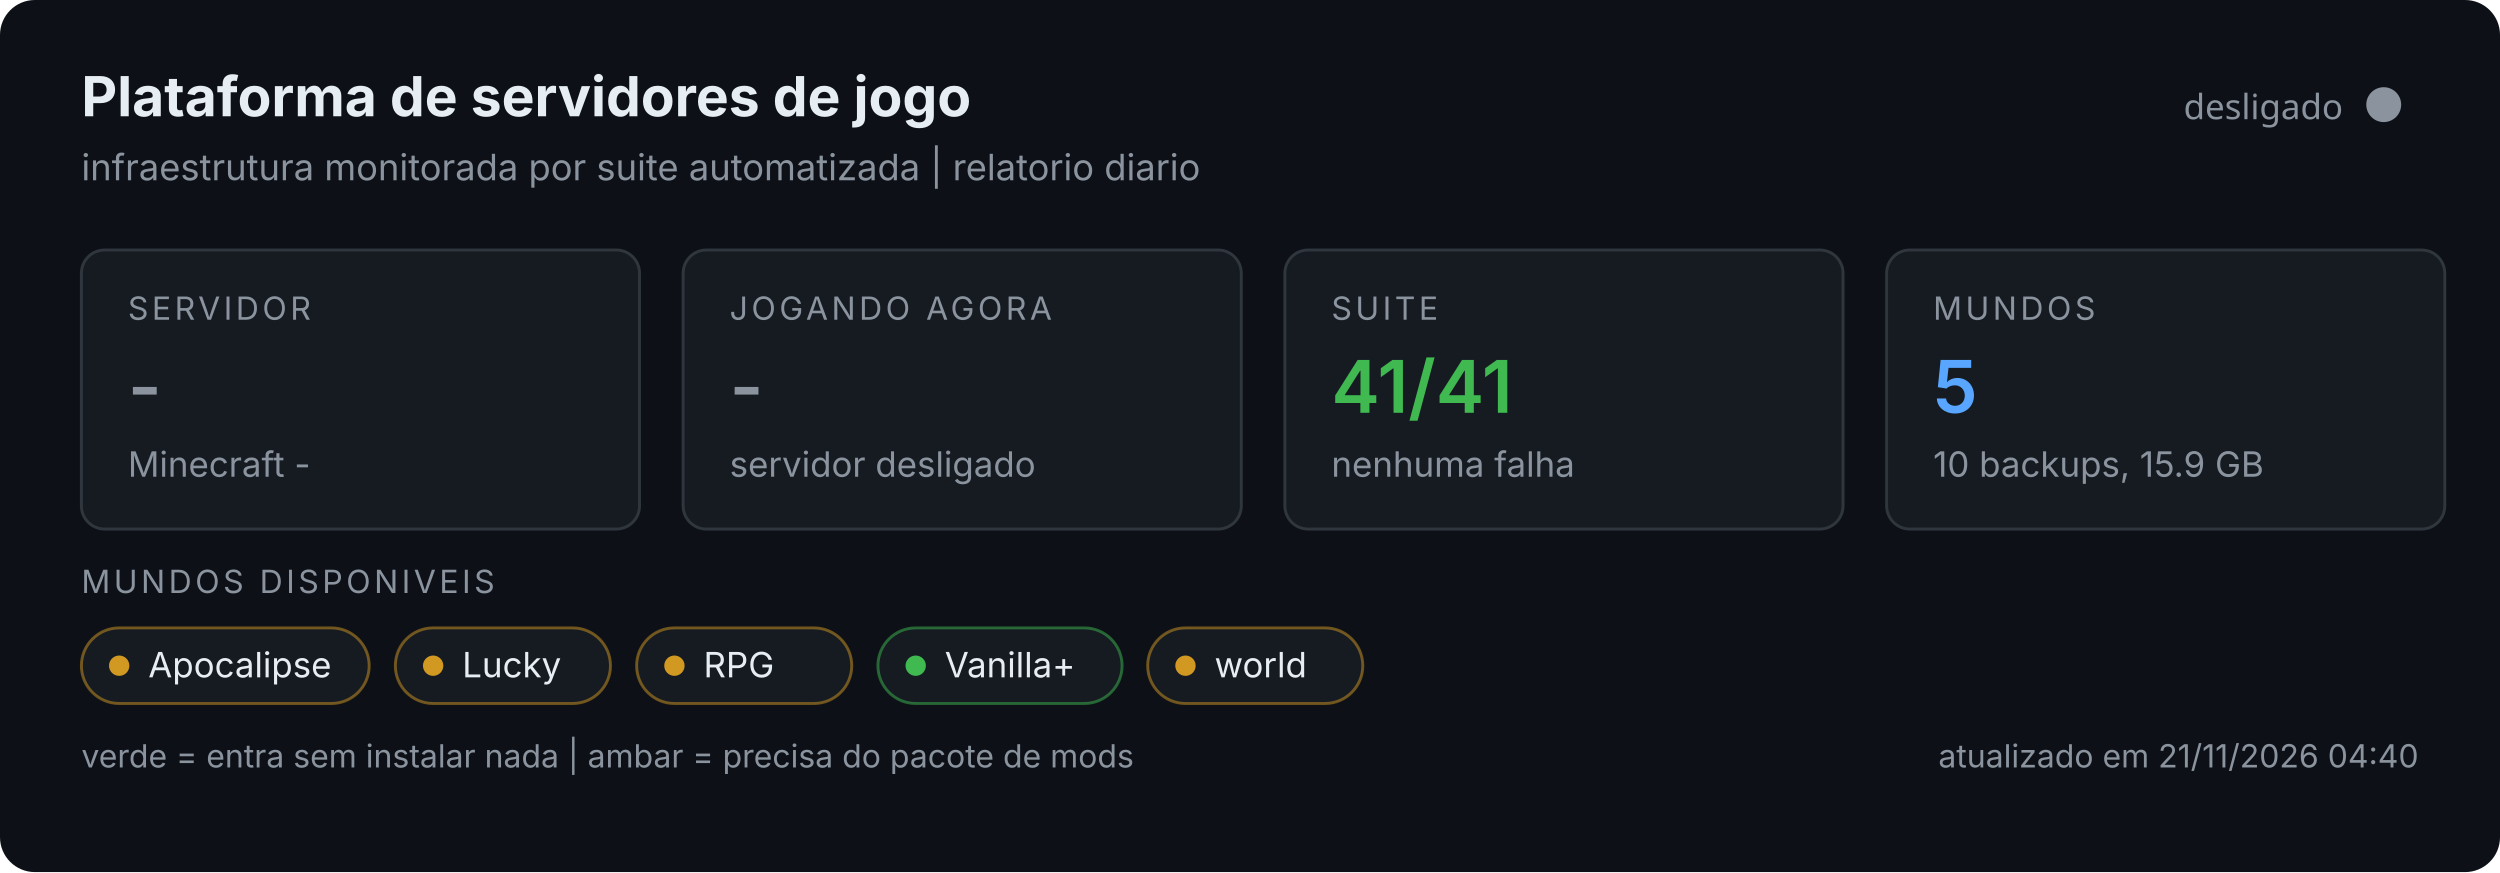
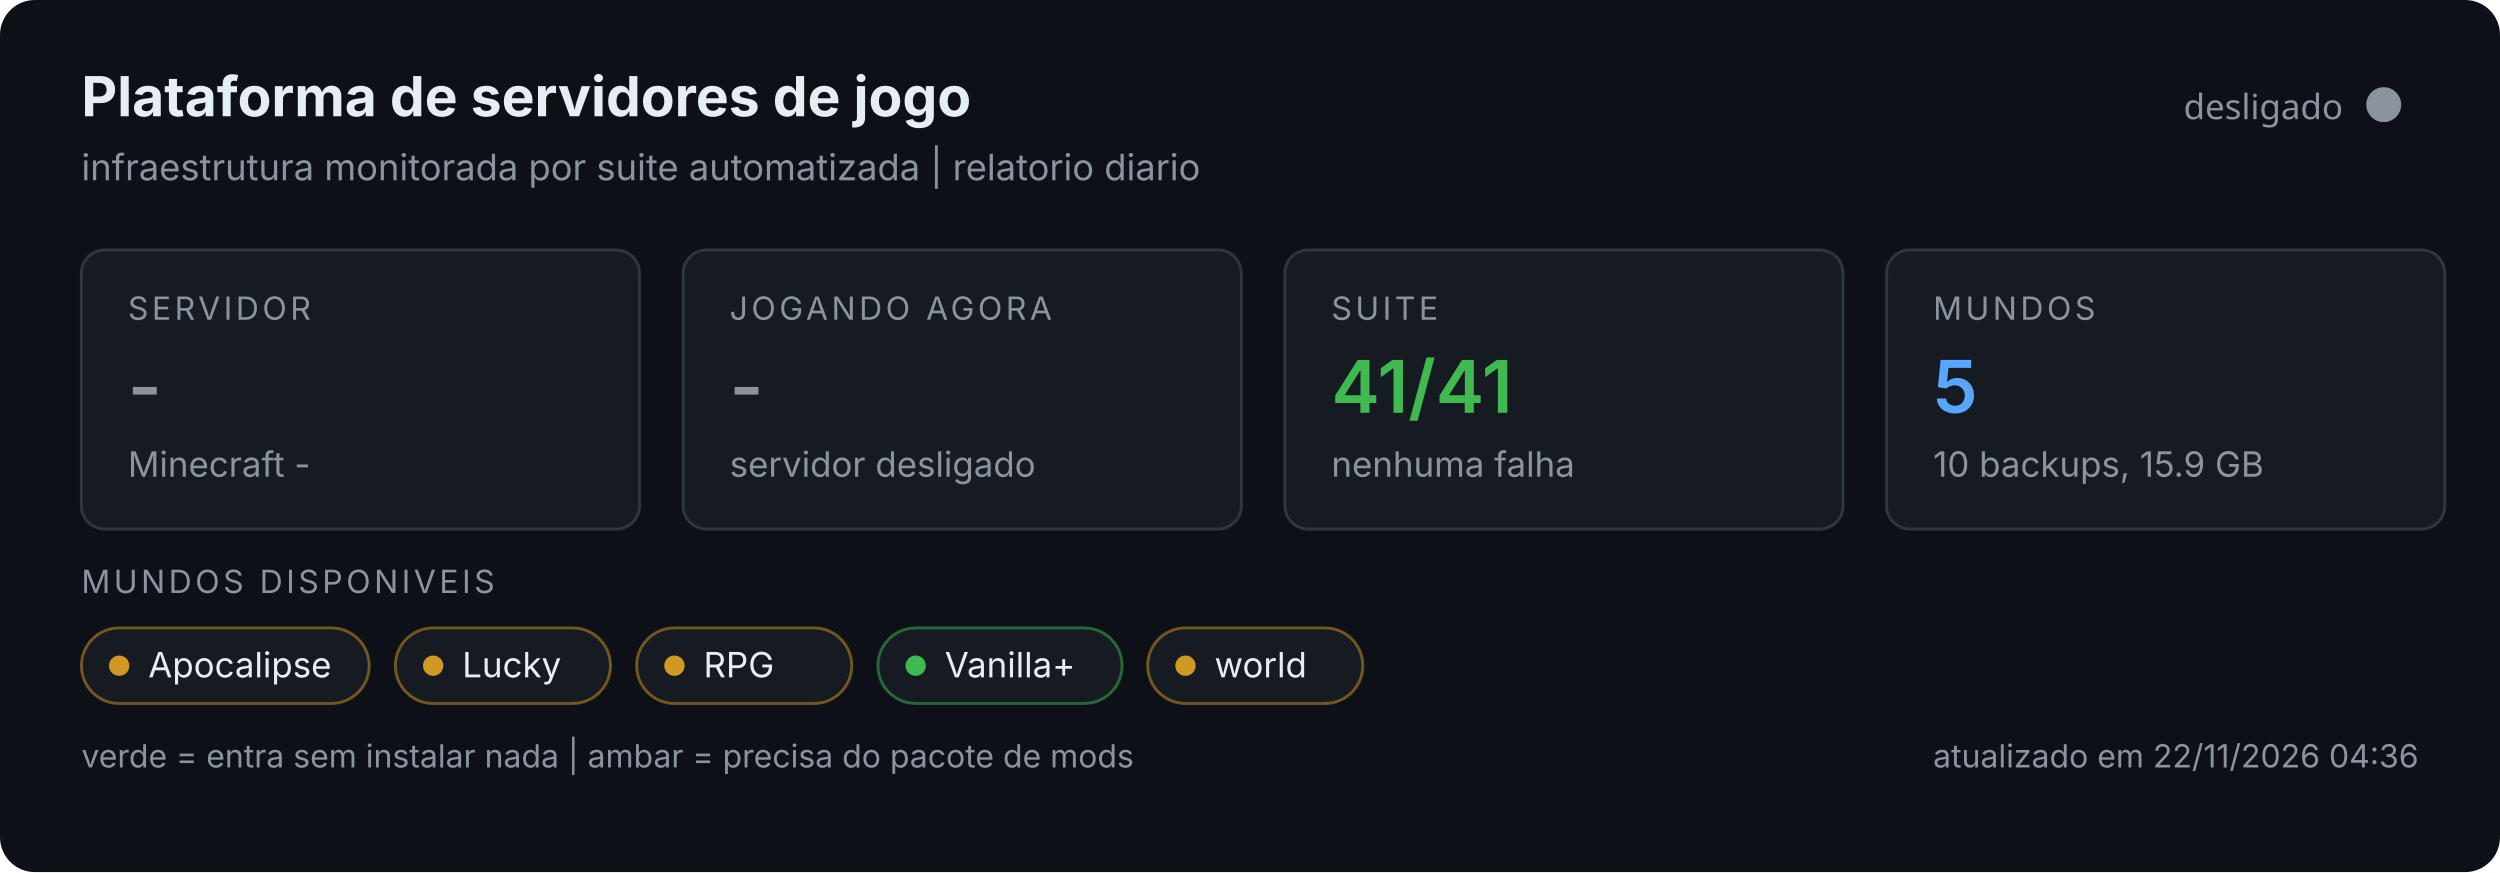
<svg xmlns="http://www.w3.org/2000/svg" width="860" height="300" viewBox="0 0 860 300" role="img">
  <rect width="860" height="300" rx="12" fill="#0d1117" />
  <text x="28" y="40" font-size="19" font-weight="700" fill="#e6edf3" font-family="system-ui,-apple-system,Segoe UI,sans-serif">Plataforma de servidores de jogo</text>
  <text x="28" y="62" font-size="12.5" fill="#8b949e" font-family="system-ui,-apple-system,Segoe UI,sans-serif">infraestrutura monitorada por suite automatizada | relatorio diario</text>
  <circle cx="820" cy="36" r="6" fill="#8b949e" />
  <text x="806" y="41" text-anchor="end" font-size="12" fill="#8b949e" font-family="system-ui,sans-serif">desligado</text>
  <g font-family="system-ui,-apple-system,Segoe UI,sans-serif">
    <g>
      <rect x="28" y="86" width="192" height="96" rx="8" fill="#161b22" stroke="#30363d" />
      <text x="44" y="110" font-size="11" fill="#8b949e" letter-spacing="1.2">SERVIDOR</text>
      <text x="44" y="142" font-size="25" font-weight="600" fill="#8b949e">-</text>
      <text x="44" y="164" font-size="12" fill="#8b949e">Minecraft -</text>
    </g>
    <g>
      <rect x="235" y="86" width="192" height="96" rx="8" fill="#161b22" stroke="#30363d" />
      <text x="251" y="110" font-size="11" fill="#8b949e" letter-spacing="1.2">JOGANDO AGORA</text>
      <text x="251" y="142" font-size="25" font-weight="600" fill="#8b949e">-</text>
      <text x="251" y="164" font-size="12" fill="#8b949e">servidor desligado</text>
    </g>
    <g>
      <rect x="442" y="86" width="192" height="96" rx="8" fill="#161b22" stroke="#30363d" />
      <text x="458" y="110" font-size="11" fill="#8b949e" letter-spacing="1.2">SUITE</text>
      <text x="458" y="142" font-size="25" font-weight="600" fill="#3fb950">41/41</text>
      <text x="458" y="164" font-size="12" fill="#8b949e">nenhuma falha</text>
    </g>
    <g>
      <rect x="649" y="86" width="192" height="96" rx="8" fill="#161b22" stroke="#30363d" />
      <text x="665" y="110" font-size="11" fill="#8b949e" letter-spacing="1.2">MUNDOS</text>
      <text x="665" y="142" font-size="25" font-weight="600" fill="#58a6ff">5</text>
      <text x="665" y="164" font-size="12" fill="#8b949e">10 backups, 15.9 GB</text>
    </g>
    <text x="28" y="204" font-size="11" fill="#8b949e" letter-spacing="1.2">MUNDOS DISPONIVEIS</text>
    <rect x="28" y="216" width="99" height="26" rx="13" fill="#161b22" stroke="#d29922" stroke-opacity="0.5" />
    <circle cx="41" cy="229" r="3.5" fill="#d29922" />
    <text x="51" y="233" font-size="12" fill="#e6edf3">Apocalipse</text>
    <rect x="136.0" y="216" width="74" height="26" rx="13" fill="#161b22" stroke="#d29922" stroke-opacity="0.5" />
    <circle cx="149.0" cy="229" r="3.5" fill="#d29922" />
    <text x="159.0" y="233" font-size="12" fill="#e6edf3">Lucky</text>
    <rect x="219.0" y="216" width="74" height="26" rx="13" fill="#161b22" stroke="#d29922" stroke-opacity="0.5" />
    <circle cx="232.0" cy="229" r="3.5" fill="#d29922" />
    <text x="242.0" y="233" font-size="12" fill="#e6edf3">RPG</text>
    <rect x="302.0" y="216" width="84" height="26" rx="13" fill="#161b22" stroke="#3fb950" stroke-opacity="0.5" />
    <circle cx="315.0" cy="229" r="3.5" fill="#3fb950" />
    <text x="325.0" y="233" font-size="12" fill="#e6edf3">Vanilla+</text>
    <rect x="394.8" y="216" width="74" height="26" rx="13" fill="#161b22" stroke="#d29922" stroke-opacity="0.5" />
    <circle cx="407.8" cy="229" r="3.5" fill="#d29922" />
    <text x="417.8" y="233" font-size="12" fill="#e6edf3">world</text>
    <text x="28" y="264" font-size="11" fill="#8b949e">verde = entra sem instalar nada | ambar = precisa do pacote de mods</text>
-     <text x="832" y="264" text-anchor="end" font-size="11" fill="#8b949e">atualizado em 21/11/2026 04:40</text>
+     <text x="832" y="264" text-anchor="end" font-size="11" fill="#8b949e">atualizado em 22/11/2026 04:36</text>
  </g>
</svg>
